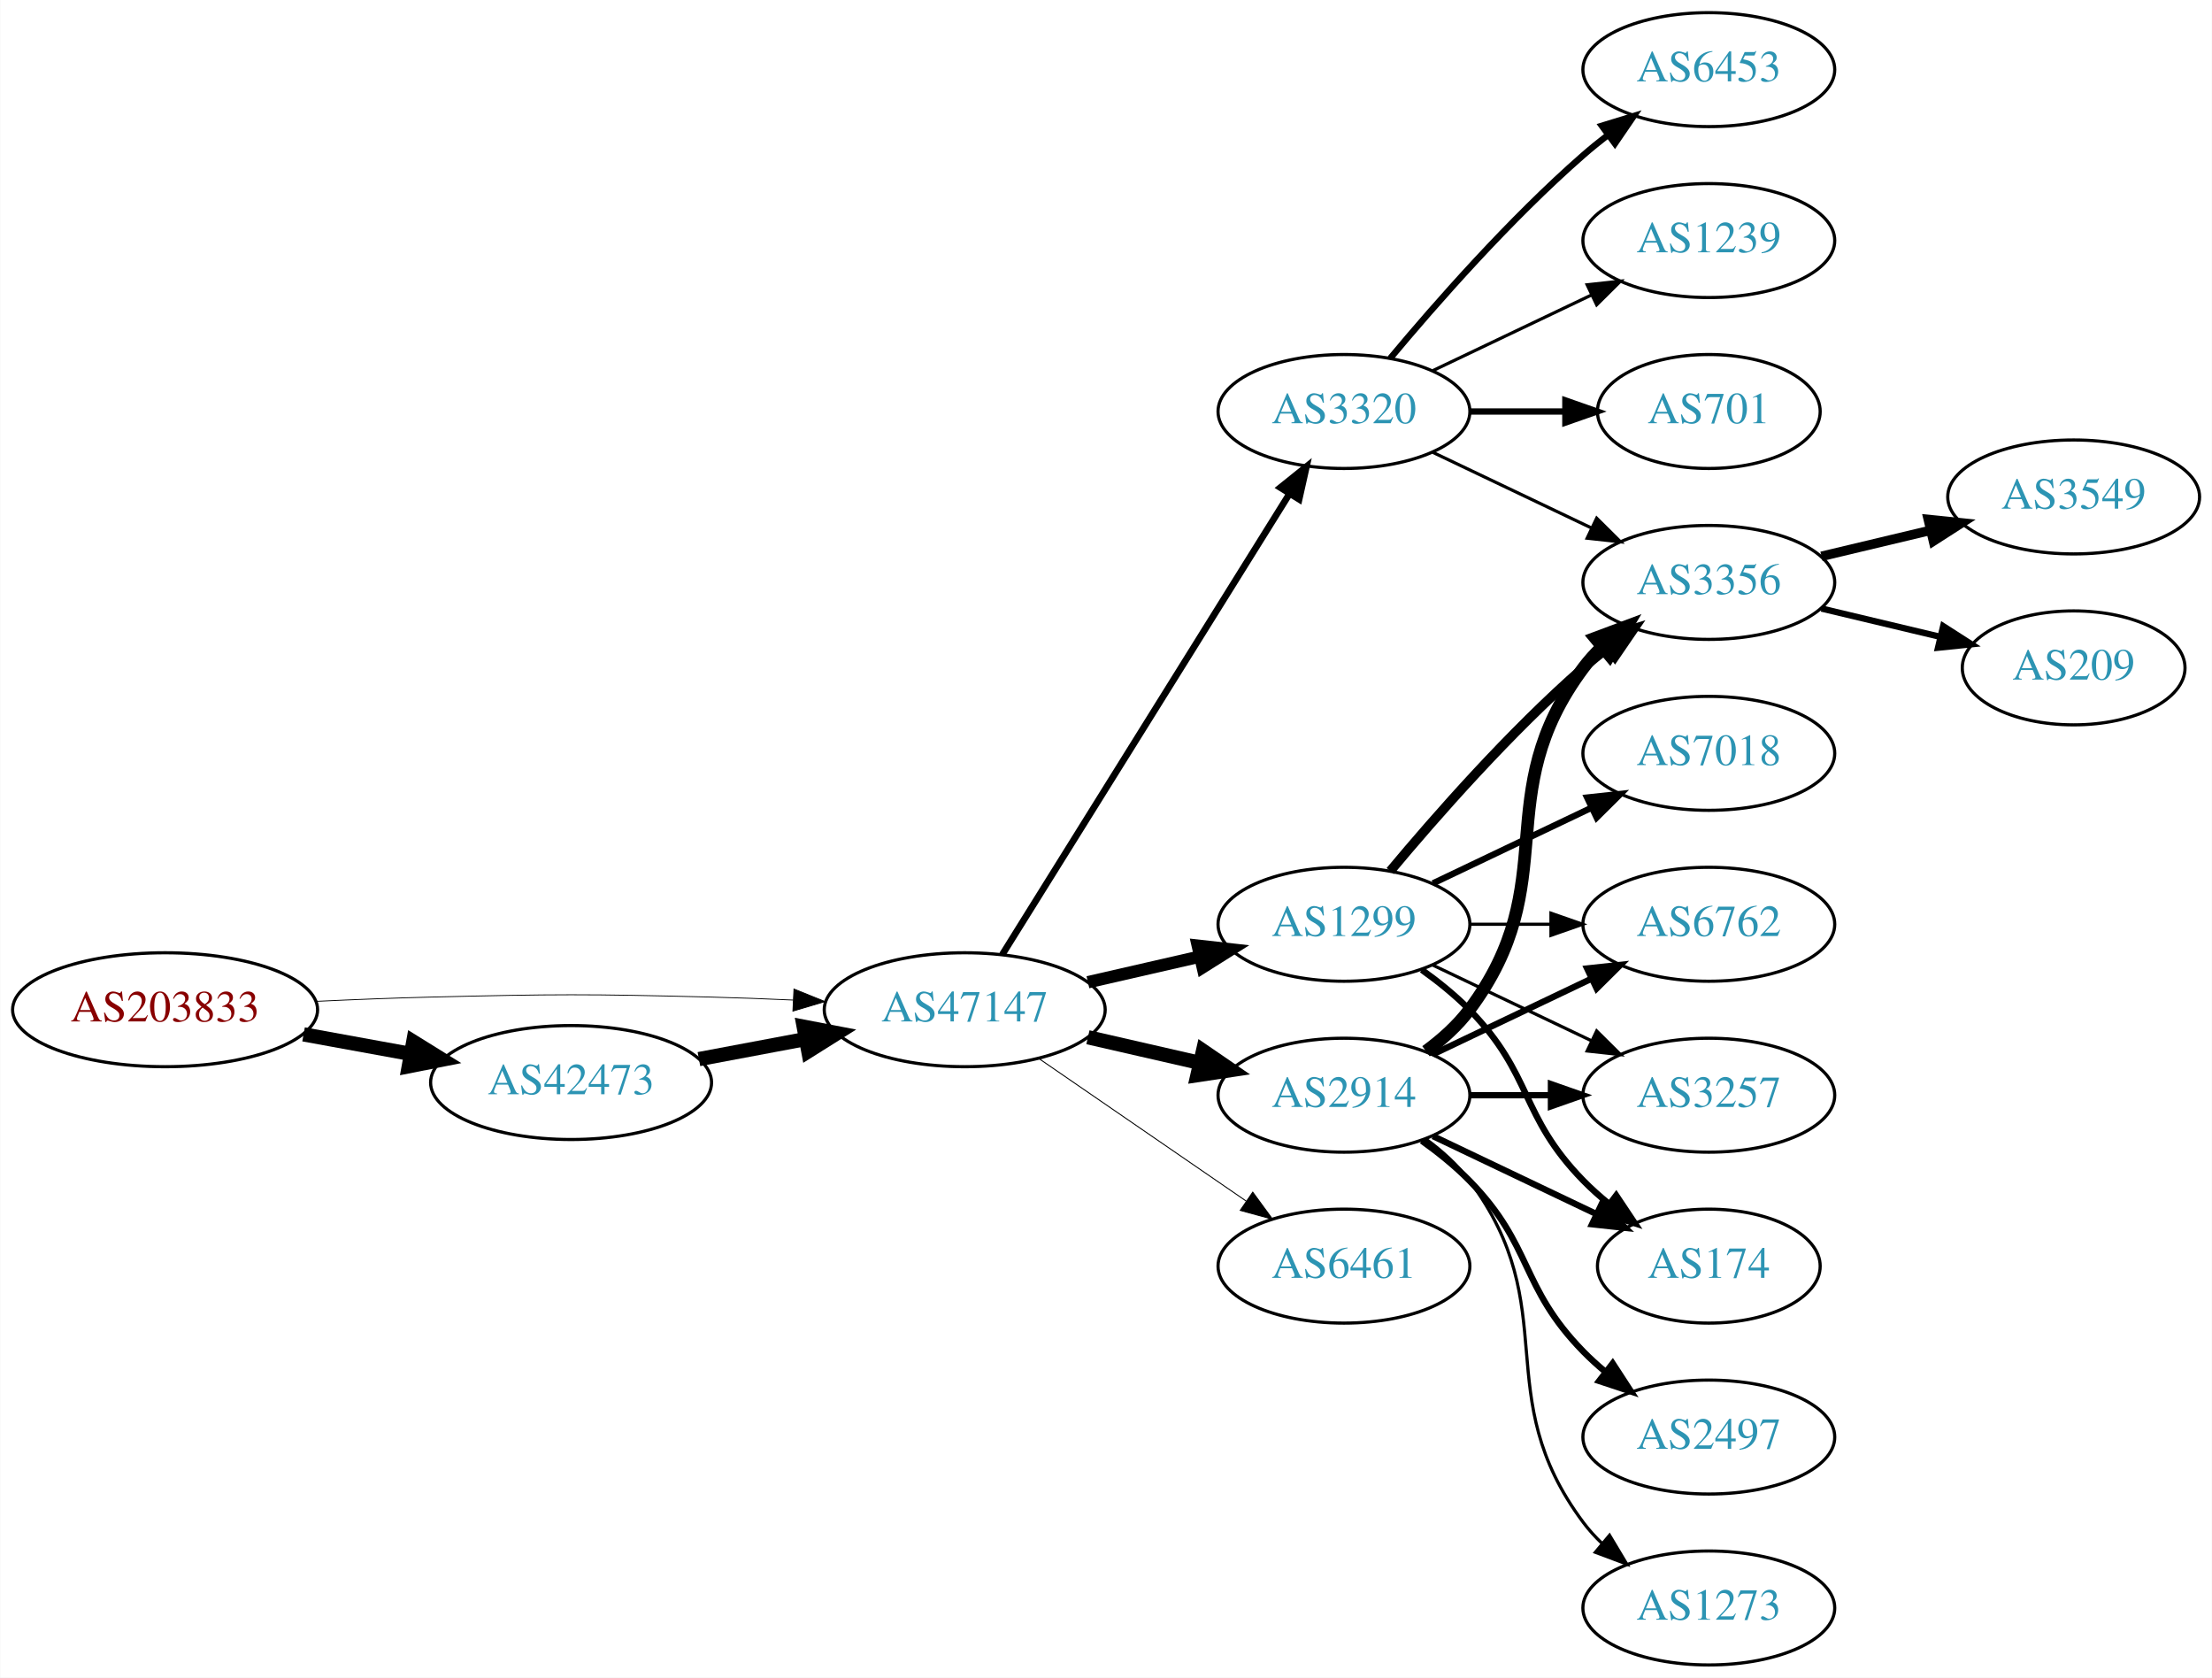
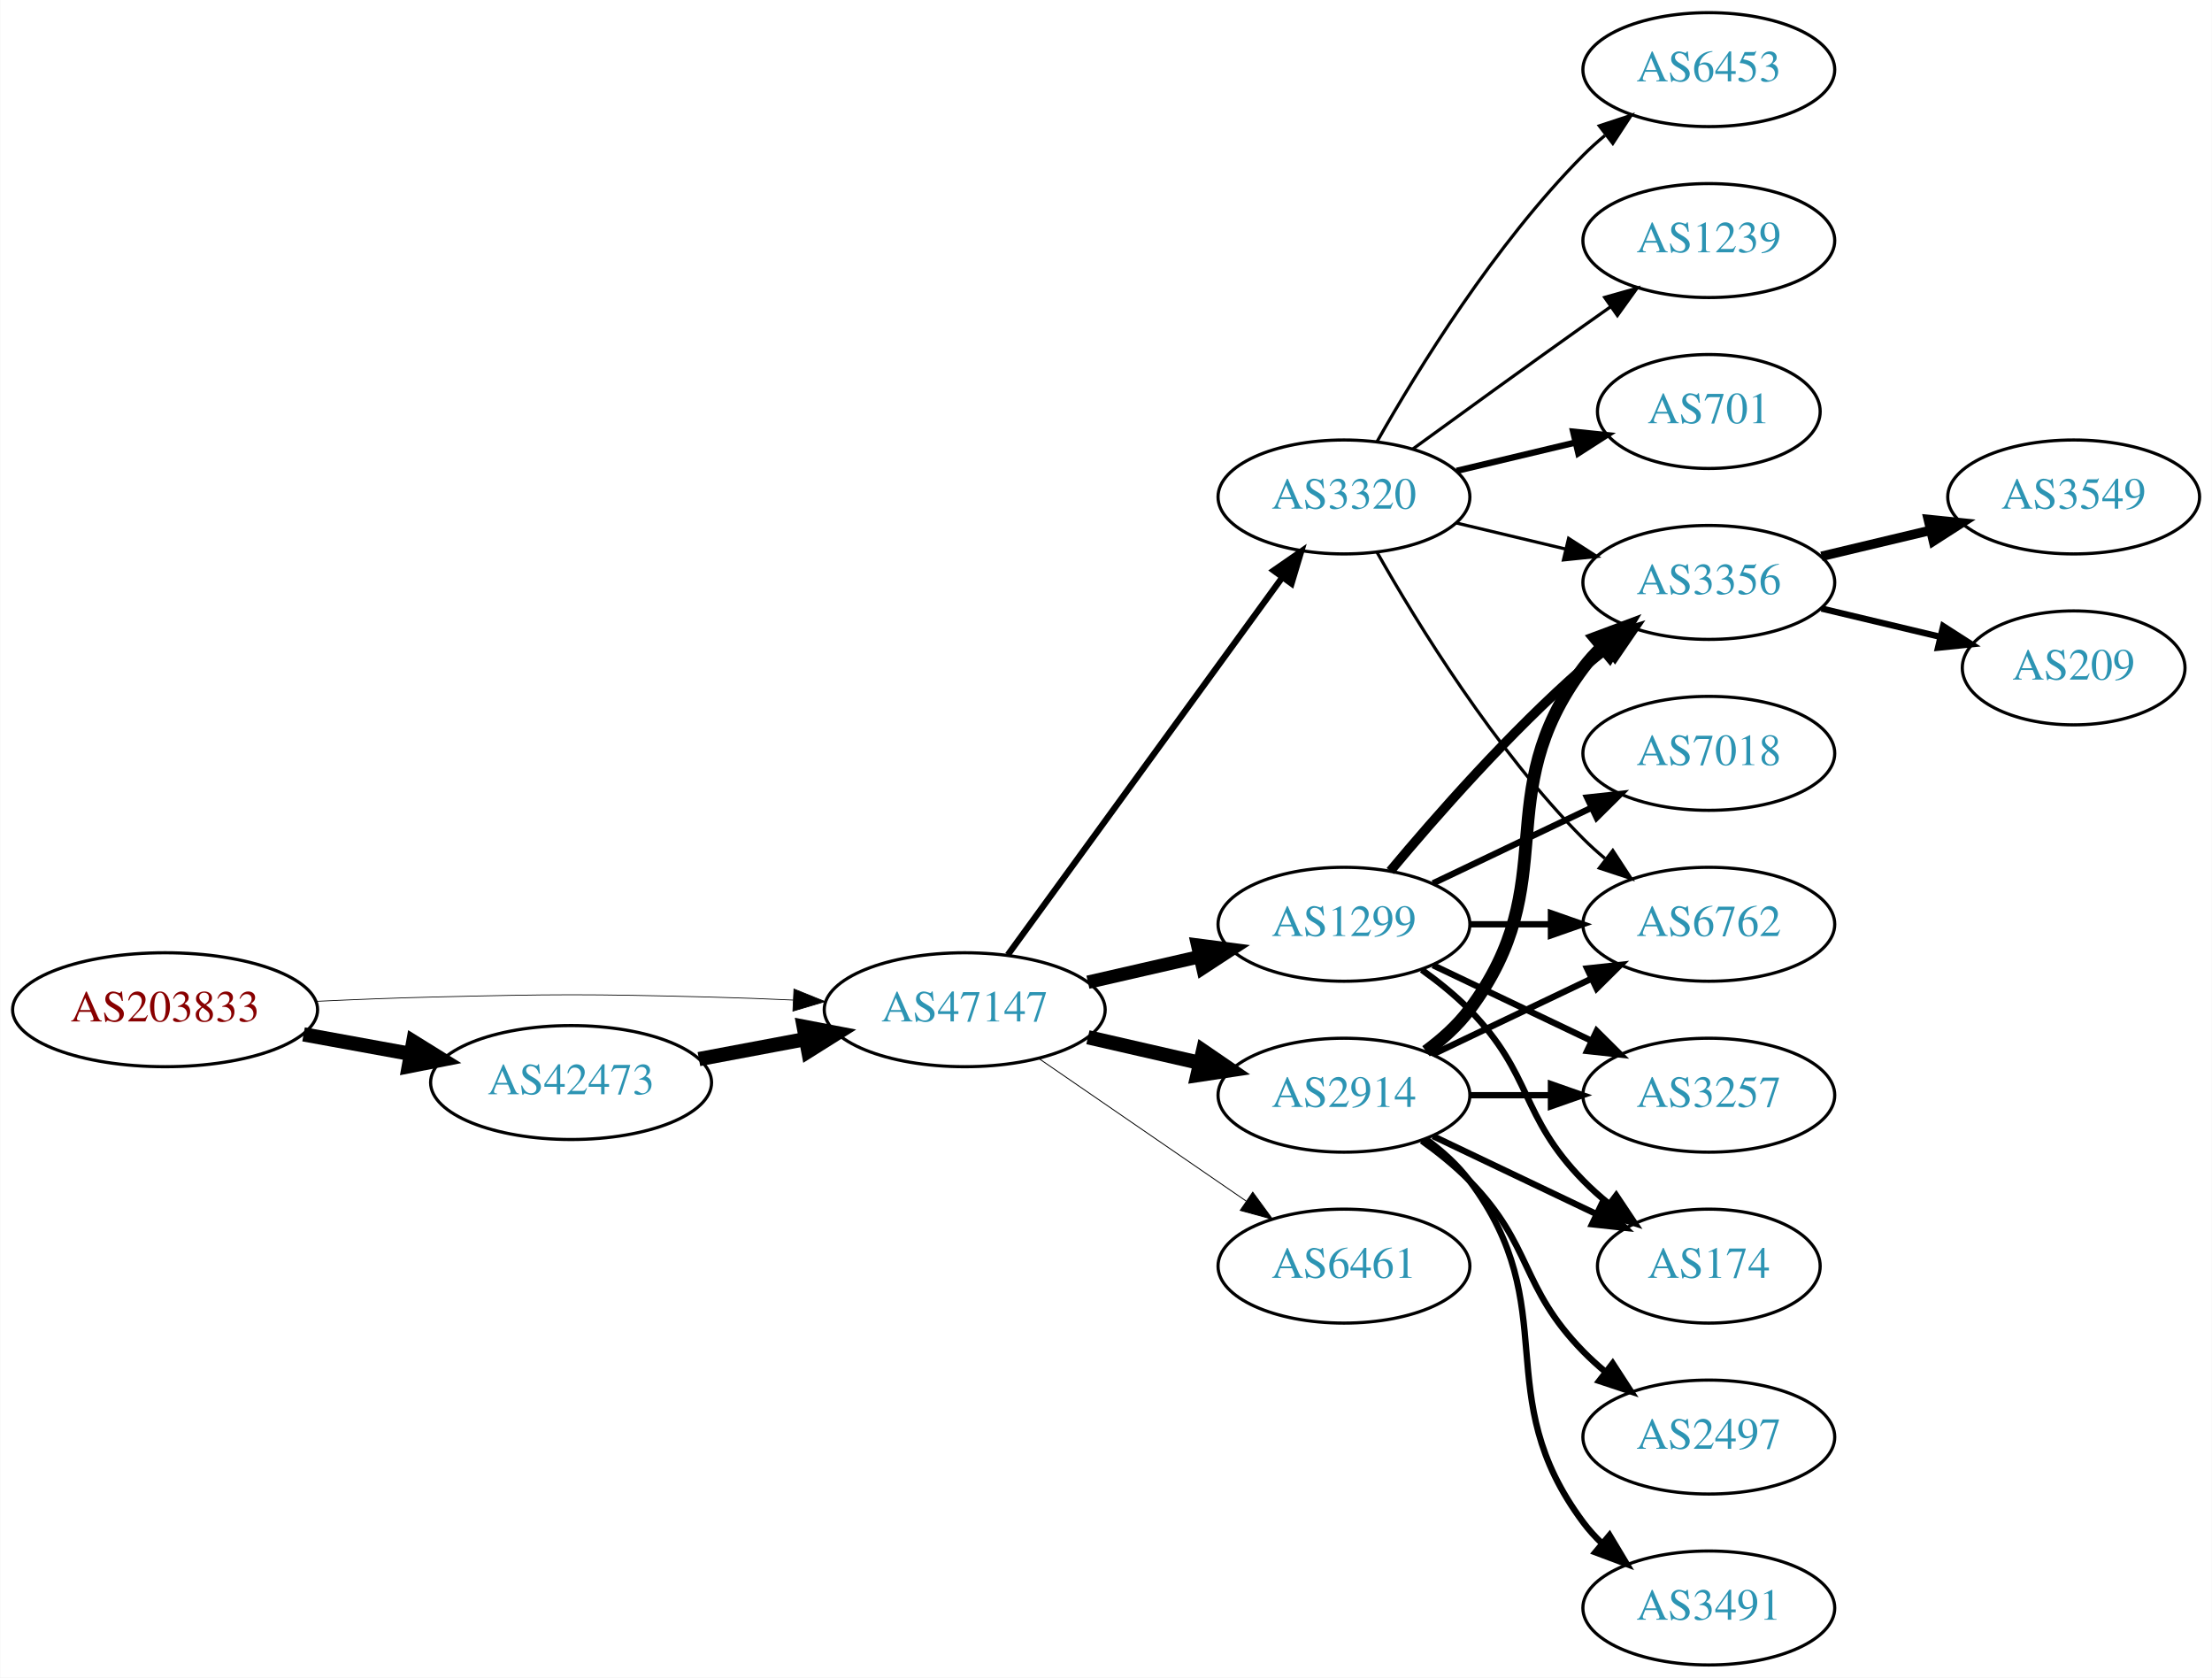
<svg xmlns="http://www.w3.org/2000/svg" xmlns:xlink="http://www.w3.org/1999/xlink" width="699pt" height="530pt" viewBox="0.00 0.00 698.85 530.00">
  <g id="graph0" class="graph" transform="scale(1 1) rotate(0) translate(4 526)">
    <polygon fill="white" stroke="none" points="-4,4 -4,-526 694.855,-526 694.855,4 -4,4" />
    <g id="node1" class="node">
      <g id="a_node1">
        <a xlink:href="/asn/203833" xlink:title="AS203833 ~ Austria [AT]">
          <ellipse fill="#ffffff" stroke="black" cx="48.096" cy="-207" rx="48.192" ry="18" />
          <text text-anchor="middle" x="48.096" y="-203.3" font-family="Times,serif" font-size="14.00" fill="#880000">AS203833</text>
        </a>
      </g>
    </g>
    <g id="node2" class="node">
      <g id="a_node2">
        <a xlink:href="/asn/42473" xlink:title="AS42473 ~ ANEXIA Internetdienstleistungs GmbH [AT]">
          <ellipse fill="#ffffff" stroke="black" cx="176.388" cy="-184" rx="44.393" ry="18" />
          <text text-anchor="middle" x="176.388" y="-180.3" font-family="Times,serif" font-size="14.00" fill="#2c94b3">AS42473</text>
        </a>
      </g>
    </g>
    <g id="edge1" class="edge">
      <path fill="none" stroke="black" stroke-width="4.5" d="M91.852,-199.213C102.7,-197.238 114.448,-195.098 125.611,-193.065" />
      <polygon fill="black" stroke="black" stroke-width="4.5" points="126.523,-196.901 135.656,-191.236 125.112,-189.154 126.523,-196.901" />
    </g>
    <g id="node3" class="node">
      <g id="a_node3">
        <a xlink:href="/asn/47147" xlink:title="AS47147 ~ ANEXIA Internetdienstleistungs GmbH [AT]">
          <ellipse fill="#ffffff" stroke="black" cx="300.78" cy="-207" rx="44.393" ry="18" />
          <text text-anchor="middle" x="300.78" y="-203.3" font-family="Times,serif" font-size="14.00" fill="#2c94b3">AS47147</text>
        </a>
      </g>
    </g>
    <g id="edge2" class="edge">
-       <path fill="none" stroke="black" stroke-width="0.265" d="M96.103,-209.658C107.883,-210.215 120.496,-210.719 132.191,-211 171.466,-211.945 181.311,-211.991 220.584,-211 228.992,-210.788 237.897,-210.449 246.583,-210.056" />
-       <polygon fill="black" stroke="black" stroke-width="0.265" points="246.816,-213.549 256.637,-209.575 246.481,-206.557 246.816,-213.549" />
+       <path fill="none" stroke="black" stroke-width="0.243" d="M96.103,-209.658C107.883,-210.215 120.496,-210.719 132.191,-211 171.466,-211.945 181.311,-211.991 220.584,-211 228.992,-210.788 237.897,-210.449 246.583,-210.056" />
+       <polygon fill="black" stroke="black" stroke-width="0.243" points="246.816,-213.549 256.637,-209.575 246.481,-206.557 246.816,-213.549" />
    </g>
    <g id="edge3" class="edge">
      <path fill="none" stroke="black" stroke-width="4.5" d="M216.787,-191.404C227.487,-193.415 239.211,-195.618 250.388,-197.718" />
      <polygon fill="black" stroke="black" stroke-width="4.5" points="249.899,-201.633 260.454,-199.61 251.353,-193.893 249.899,-201.633" />
    </g>
    <g id="node4" class="node">
      <g id="a_node4">
        <a xlink:href="/asn/2914" xlink:title="AS2914 ~ NTT America, Inc. [US]">
          <ellipse fill="#ffffff" stroke="black" cx="420.622" cy="-180" rx="39.794" ry="18" />
          <text text-anchor="middle" x="420.622" y="-176.3" font-family="Times,serif" font-size="14.00" fill="#2c94b3">AS2914</text>
        </a>
      </g>
    </g>
    <g id="edge4" class="edge">
      <path fill="none" stroke="black" stroke-width="4.5" d="M339.714,-198.308C350.955,-195.733 363.368,-192.889 374.991,-190.226" />
      <polygon fill="black" stroke="black" stroke-width="4.5" points="376.085,-194.015 384.953,-187.943 374.326,-186.339 376.085,-194.015" />
    </g>
    <g id="node5" class="node">
      <g id="a_node5">
        <a xlink:href="/asn/1299" xlink:title="AS1299 ~ Telia Carrier [EU]">
          <ellipse fill="#ffffff" stroke="black" cx="420.622" cy="-234" rx="39.794" ry="18" />
          <text text-anchor="middle" x="420.622" y="-230.3" font-family="Times,serif" font-size="14.00" fill="#2c94b3">AS1299</text>
        </a>
      </g>
    </g>
    <g id="edge5" class="edge">
-       <path fill="none" stroke="black" stroke-width="3.9" d="M339.714,-215.692C350.955,-218.267 363.368,-221.111 374.991,-223.774" />
-       <polygon fill="black" stroke="black" stroke-width="3.9" points="374.424,-227.235 384.953,-226.057 375.987,-220.412 374.424,-227.235" />
+       <path fill="none" stroke="black" stroke-width="4.219" d="M339.714,-215.692C350.955,-218.267 363.368,-221.111 374.991,-223.774" />
+       <polygon fill="black" stroke="black" stroke-width="4.219" points="374.381,-227.421 384.953,-226.057 376.03,-220.225 374.381,-227.421" />
    </g>
    <g id="node6" class="node">
      <g id="a_node6">
        <a xlink:href="/asn/3320" xlink:title="AS3320 ~ DTAG [DE]">
-           <ellipse fill="#ffffff" stroke="black" cx="420.622" cy="-396" rx="39.794" ry="18" />
-           <text text-anchor="middle" x="420.622" y="-392.3" font-family="Times,serif" font-size="14.00" fill="#2c94b3">AS3320</text>
+           <ellipse fill="#ffffff" stroke="black" cx="420.622" cy="-369" rx="39.794" ry="18" />
+           <text text-anchor="middle" x="420.622" y="-365.3" font-family="Times,serif" font-size="14.00" fill="#2c94b3">AS3320</text>
        </a>
      </g>
    </g>
    <g id="edge6" class="edge">
-       <path fill="none" stroke="black" stroke-width="2.1" d="M312.655,-224.442C333.438,-257.775 378.899,-330.686 403.327,-369.866" />
-       <polygon fill="black" stroke="black" stroke-width="2.1" points="400.513,-371.966 408.773,-378.6 406.453,-368.263 400.513,-371.966" />
+       <path fill="none" stroke="black" stroke-width="1.969" d="M314.391,-224.337C335.212,-252.96 376.874,-310.233 401.063,-343.486" />
+       <polygon fill="black" stroke="black" stroke-width="1.969" points="398.389,-345.76 407.102,-351.788 404.05,-341.642 398.389,-345.76" />
    </g>
    <g id="node7" class="node">
      <g id="a_node7">
        <a xlink:href="/asn/6461" xlink:title="AS6461 ~ Zayo Bandwidth [US]">
          <ellipse fill="#ffffff" stroke="black" cx="420.622" cy="-126" rx="39.794" ry="18" />
          <text text-anchor="middle" x="420.622" y="-122.3" font-family="Times,serif" font-size="14.00" fill="#2c94b3">AS6461</text>
        </a>
      </g>
    </g>
    <g id="edge7" class="edge">
-       <path fill="none" stroke="black" stroke-width="0.3" d="M324.222,-191.574C342.804,-178.802 369.365,-160.545 389.744,-146.537" />
-       <polygon fill="black" stroke="black" stroke-width="0.3" points="391.8,-149.371 398.058,-140.822 387.835,-143.602 391.8,-149.371" />
+       <path fill="none" stroke="black" stroke-width="0.281" d="M324.222,-191.574C342.804,-178.802 369.365,-160.545 389.744,-146.537" />
+       <polygon fill="black" stroke="black" stroke-width="0.281" points="391.8,-149.371 398.058,-140.822 387.835,-143.602 391.8,-149.371" />
    </g>
    <g id="node8" class="node">
      <g id="a_node8">
-         <a xlink:href="/asn/3257" xlink:title="AS3257 ~ GTT [DE]">
-           <ellipse fill="#ffffff" stroke="black" cx="535.915" cy="-180" rx="39.794" ry="18" />
-           <text text-anchor="middle" x="535.915" y="-176.3" font-family="Times,serif" font-size="14.00" fill="#2c94b3">AS3257</text>
-         </a>
-       </g>
-     </g>
-     <g id="edge8" class="edge">
-       <path fill="none" stroke="black" stroke-width="2" d="M460.294,-180C468.497,-180 477.261,-180 485.794,-180" />
-       <polygon fill="black" stroke="black" stroke-width="2" points="486.033,-183.5 496.033,-180 486.033,-176.5 486.033,-183.5" />
-     </g>
-     <g id="node9" class="node">
-       <g id="a_node9">
        <a xlink:href="/asn/174" xlink:title="AS174 ~ Cogent Communications [US]">
          <ellipse fill="#ffffff" stroke="black" cx="535.915" cy="-126" rx="35.194" ry="18" />
          <text text-anchor="middle" x="535.915" y="-122.3" font-family="Times,serif" font-size="14.00" fill="#2c94b3">AS174</text>
        </a>
      </g>
    </g>
-     <g id="edge9" class="edge">
+     <g id="edge8" class="edge">
      <path fill="none" stroke="black" stroke-width="2" d="M448.759,-167.066C464.19,-159.71 483.676,-150.423 500.211,-142.541" />
      <polygon fill="black" stroke="black" stroke-width="2" points="502.032,-145.551 509.553,-138.089 499.02,-139.232 502.032,-145.551" />
+     </g>
+     <g id="node9" class="node">
+       <g id="a_node9">
+         <a xlink:href="/asn/2497" xlink:title="AS2497 ~ Internet Initiative Japan Inc. [JP]">
+           <ellipse fill="#ffffff" stroke="black" cx="535.915" cy="-72" rx="39.794" ry="18" />
+           <text text-anchor="middle" x="535.915" y="-68.3" font-family="Times,serif" font-size="14.00" fill="#2c94b3">AS2497</text>
+         </a>
+       </g>
+     </g>
+     <g id="edge9" class="edge">
+       <path fill="none" stroke="black" stroke-width="2" d="M445.216,-165.611C450.472,-161.852 455.804,-157.563 460.269,-153 480.441,-132.383 476.096,-119.617 496.269,-99 498.362,-96.861 500.645,-94.782 503.022,-92.79" />
+       <polygon fill="black" stroke="black" stroke-width="2" points="505.54,-95.268 511.321,-86.389 501.265,-89.725 505.54,-95.268" />
    </g>
    <g id="node10" class="node">
      <g id="a_node10">
        <a xlink:href="/asn/3356" xlink:title="AS3356 ~ Level 3 Parent, LLC [US]">
          <ellipse fill="#ffffff" stroke="black" cx="535.915" cy="-342" rx="39.794" ry="18" />
          <text text-anchor="middle" x="535.915" y="-338.3" font-family="Times,serif" font-size="14.00" fill="#2c94b3">AS3356</text>
        </a>
      </g>
    </g>
    <g id="edge10" class="edge">
      <path fill="none" stroke="black" stroke-width="4" d="M446.553,-193.882C451.629,-197.611 456.547,-202.016 460.269,-207 490.54,-247.542 465.997,-274.458 496.269,-315 498.013,-317.336 500.021,-319.545 502.184,-321.617" />
      <polygon fill="black" stroke="black" stroke-width="4" points="500.062,-324.405 509.984,-328.118 504.543,-319.027 500.062,-324.405" />
    </g>
    <g id="node11" class="node">
      <g id="a_node11">
-         <a xlink:href="/asn/2497" xlink:title="AS2497 ~ Internet Initiative Japan Inc. [JP]">
-           <ellipse fill="#ffffff" stroke="black" cx="535.915" cy="-72" rx="39.794" ry="18" />
-           <text text-anchor="middle" x="535.915" y="-68.3" font-family="Times,serif" font-size="14.00" fill="#2c94b3">AS2497</text>
+         <a xlink:href="/asn/3491" xlink:title="AS3491 ~ PCCW Global, Inc. [US]">
+           <ellipse fill="#ffffff" stroke="black" cx="535.915" cy="-18" rx="39.794" ry="18" />
+           <text text-anchor="middle" x="535.915" y="-14.3" font-family="Times,serif" font-size="14.00" fill="#2c94b3">AS3491</text>
        </a>
      </g>
    </g>
    <g id="edge11" class="edge">
-       <path fill="none" stroke="black" stroke-width="2" d="M445.216,-165.611C450.472,-161.852 455.804,-157.563 460.269,-153 480.441,-132.383 476.096,-119.617 496.269,-99 498.362,-96.861 500.645,-94.782 503.022,-92.79" />
-       <polygon fill="black" stroke="black" stroke-width="2" points="505.54,-95.268 511.321,-86.389 501.265,-89.725 505.54,-95.268" />
+       <path fill="none" stroke="black" stroke-width="2" d="M446.553,-166.118C451.629,-162.389 456.547,-157.984 460.269,-153 490.54,-112.458 465.997,-85.542 496.269,-45 498.013,-42.664 500.021,-40.455 502.184,-38.383" />
+       <polygon fill="black" stroke="black" stroke-width="2" points="504.543,-40.973 509.984,-31.882 500.062,-35.595 504.543,-40.973" />
    </g>
    <g id="node12" class="node">
      <g id="a_node12">
+         <a xlink:href="/asn/3257" xlink:title="AS3257 ~ GTT [DE]">
+           <ellipse fill="#ffffff" stroke="black" cx="535.915" cy="-180" rx="39.794" ry="18" />
+           <text text-anchor="middle" x="535.915" y="-176.3" font-family="Times,serif" font-size="14.00" fill="#2c94b3">AS3257</text>
+         </a>
+       </g>
+     </g>
+     <g id="edge12" class="edge">
+       <path fill="none" stroke="black" stroke-width="2" d="M460.294,-180C468.497,-180 477.261,-180 485.794,-180" />
+       <polygon fill="black" stroke="black" stroke-width="2" points="486.033,-183.5 496.033,-180 486.033,-176.5 486.033,-183.5" />
+     </g>
+     <g id="node13" class="node">
+       <g id="a_node13">
        <a xlink:href="/asn/6762" xlink:title="AS6762 ~ TELECOM ITALIA SPARKLE S.p.A. [IT]">
          <ellipse fill="#ffffff" stroke="black" cx="535.915" cy="-234" rx="39.794" ry="18" />
          <text text-anchor="middle" x="535.915" y="-230.3" font-family="Times,serif" font-size="14.00" fill="#2c94b3">AS6762</text>
        </a>
      </g>
    </g>
-     <g id="edge12" class="edge">
+     <g id="edge13" class="edge">
      <path fill="none" stroke="black" stroke-width="2" d="M448.759,-192.934C463.753,-200.081 482.574,-209.052 498.797,-216.785" />
      <polygon fill="black" stroke="black" stroke-width="2" points="497.467,-220.028 508,-221.171 500.479,-213.709 497.467,-220.028" />
    </g>
-     <g id="node13" class="node">
-       <g id="a_node13">
-         <a xlink:href="/asn/1273" xlink:title="AS1273 ~ Vodafone Group PLC [EU]">
-           <ellipse fill="#ffffff" stroke="black" cx="535.915" cy="-18" rx="39.794" ry="18" />
-           <text text-anchor="middle" x="535.915" y="-14.3" font-family="Times,serif" font-size="14.00" fill="#2c94b3">AS1273</text>
-         </a>
-       </g>
-     </g>
-     <g id="edge13" class="edge">
-       <path fill="none" stroke="black" d="M446.553,-166.118C451.629,-162.389 456.547,-157.984 460.269,-153 490.54,-112.458 465.997,-85.542 496.269,-45 498.013,-42.664 500.021,-40.455 502.184,-38.383" />
-       <polygon fill="black" stroke="black" points="504.543,-40.973 509.984,-31.882 500.062,-35.595 504.543,-40.973" />
-     </g>
-     <g id="edge15" class="edge">
-       <path fill="none" stroke="black" d="M448.759,-221.066C463.753,-213.919 482.574,-204.948 498.797,-197.215" />
-       <polygon fill="black" stroke="black" points="500.479,-200.291 508,-192.829 497.467,-193.972 500.479,-200.291" />
-     </g>
-     <g id="edge14" class="edge">
+     <g id="edge16" class="edge">
      <path fill="none" stroke="black" stroke-width="2" d="M445.216,-219.611C450.472,-215.852 455.804,-211.563 460.269,-207 480.441,-186.383 476.096,-173.617 496.269,-153 498.748,-150.466 501.495,-148.017 504.347,-145.696" />
      <polygon fill="black" stroke="black" stroke-width="2" points="506.65,-148.343 512.532,-139.532 502.439,-142.752 506.65,-148.343" />
    </g>
    <g id="edge17" class="edge">
      <path fill="none" stroke="black" stroke-width="3" d="M435.252,-250.817C449.535,-267.929 473.081,-294.745 496.269,-315 498.734,-317.154 501.373,-319.294 504.07,-321.372" />
      <polygon fill="black" stroke="black" stroke-width="3" points="502.095,-324.264 512.225,-327.37 506.244,-318.625 502.095,-324.264" />
    </g>
-     <g id="edge18" class="edge">
-       <path fill="none" stroke="black" d="M460.294,-234C468.497,-234 477.261,-234 485.794,-234" />
-       <polygon fill="black" stroke="black" points="486.033,-237.5 496.033,-234 486.033,-230.5 486.033,-237.5" />
+     <g id="edge14" class="edge">
+       <path fill="none" stroke="black" stroke-width="2" d="M448.759,-221.066C463.753,-213.919 482.574,-204.948 498.797,-197.215" />
+       <polygon fill="black" stroke="black" stroke-width="2" points="500.479,-200.291 508,-192.829 497.467,-193.972 500.479,-200.291" />
+     </g>
+     <g id="edge15" class="edge">
+       <path fill="none" stroke="black" stroke-width="2" d="M460.294,-234C468.497,-234 477.261,-234 485.794,-234" />
+       <polygon fill="black" stroke="black" stroke-width="2" points="486.033,-237.5 496.033,-234 486.033,-230.5 486.033,-237.5" />
    </g>
    <g id="node14" class="node">
      <g id="a_node14">
        <a xlink:href="/asn/7018" xlink:title="AS7018 ~ AT&amp;T Services, Inc. [US]">
          <ellipse fill="#ffffff" stroke="black" cx="535.915" cy="-288" rx="39.794" ry="18" />
          <text text-anchor="middle" x="535.915" y="-284.3" font-family="Times,serif" font-size="14.00" fill="#2c94b3">AS7018</text>
        </a>
      </g>
    </g>
-     <g id="edge16" class="edge">
+     <g id="edge18" class="edge">
      <path fill="none" stroke="black" stroke-width="2" d="M448.759,-246.934C463.753,-254.081 482.574,-263.052 498.797,-270.785" />
      <polygon fill="black" stroke="black" stroke-width="2" points="497.467,-274.028 508,-275.171 500.479,-267.709 497.467,-274.028" />
    </g>
    <g id="edge24" class="edge">
-       <path fill="none" stroke="black" d="M448.759,-383.066C463.753,-375.919 482.574,-366.948 498.797,-359.215" />
-       <polygon fill="black" stroke="black" points="500.479,-362.291 508,-354.829 497.467,-355.972 500.479,-362.291" />
+       <path fill="none" stroke="black" d="M456.229,-360.752C467.101,-358.162 479.255,-355.265 490.698,-352.538" />
+       <polygon fill="black" stroke="black" points="491.604,-355.92 500.52,-350.197 489.981,-349.111 491.604,-355.92" />
+     </g>
+     <g id="edge23" class="edge">
+       <path fill="none" stroke="black" d="M431.082,-351.51C443.864,-328.904 468.296,-289.114 496.269,-261 498.379,-258.879 500.676,-256.812 503.061,-254.829" />
+       <polygon fill="black" stroke="black" points="505.577,-257.31 511.376,-248.444 501.313,-251.758 505.577,-257.31" />
    </g>
    <g id="node17" class="node">
      <g id="a_node17">
        <a xlink:href="/asn/1239" xlink:title="AS1239 ~ Sprint [US]">
          <ellipse fill="#ffffff" stroke="black" cx="535.915" cy="-450" rx="39.794" ry="18" />
          <text text-anchor="middle" x="535.915" y="-446.3" font-family="Times,serif" font-size="14.00" fill="#2c94b3">AS1239</text>
        </a>
      </g>
    </g>
    <g id="edge21" class="edge">
-       <path fill="none" stroke="black" d="M448.759,-408.934C463.753,-416.081 482.574,-425.052 498.797,-432.785" />
-       <polygon fill="black" stroke="black" points="497.467,-436.028 508,-437.171 500.479,-429.709 497.467,-436.028" />
+       <path fill="none" stroke="black" d="M442.471,-384.222C457.404,-395.091 478.018,-410.025 496.269,-423 499.089,-425.005 502.032,-427.085 504.98,-429.159" />
+       <polygon fill="black" stroke="black" points="503.008,-432.05 513.205,-434.926 507.026,-426.319 503.008,-432.05" />
    </g>
    <g id="node18" class="node">
      <g id="a_node18">
        <a xlink:href="/asn/701" xlink:title="AS701 ~ UUNET [US]">
          <ellipse fill="#ffffff" stroke="black" cx="535.915" cy="-396" rx="35.194" ry="18" />
          <text text-anchor="middle" x="535.915" y="-392.3" font-family="Times,serif" font-size="14.00" fill="#2c94b3">AS701</text>
        </a>
      </g>
    </g>
    <g id="edge22" class="edge">
-       <path fill="none" stroke="black" stroke-width="2" d="M460.294,-396C470,-396 480.491,-396 490.453,-396" />
-       <polygon fill="black" stroke="black" stroke-width="2" points="490.59,-399.5 500.59,-396 490.59,-392.5 490.59,-399.5" />
+       <path fill="none" stroke="black" stroke-width="2" d="M456.229,-377.248C468.024,-380.058 481.329,-383.229 493.596,-386.153" />
+       <polygon fill="black" stroke="black" stroke-width="2" points="493.062,-389.624 503.601,-388.537 494.685,-382.814 493.062,-389.624" />
    </g>
    <g id="node19" class="node">
      <g id="a_node19">
        <a xlink:href="/asn/6453" xlink:title="AS6453 ~ TATA COMMUNICATIONS (AMERICA) INC [US]">
          <ellipse fill="#ffffff" stroke="black" cx="535.915" cy="-504" rx="39.794" ry="18" />
          <text text-anchor="middle" x="535.915" y="-500.3" font-family="Times,serif" font-size="14.00" fill="#2c94b3">AS6453</text>
        </a>
      </g>
    </g>
-     <g id="edge23" class="edge">
-       <path fill="none" stroke="black" stroke-width="2" d="M435.252,-412.817C449.535,-429.929 473.081,-456.745 496.269,-477 498.734,-479.154 501.373,-481.294 504.07,-483.372" />
-       <polygon fill="black" stroke="black" stroke-width="2" points="502.095,-486.264 512.225,-489.37 506.244,-480.625 502.095,-486.264" />
+     <g id="edge25" class="edge">
+       <path fill="none" stroke="black" d="M431.082,-386.49C443.864,-409.096 468.296,-448.886 496.269,-477 498.379,-479.121 500.676,-481.188 503.061,-483.171" />
+       <polygon fill="black" stroke="black" points="501.313,-486.242 511.376,-489.556 505.577,-480.69 501.313,-486.242" />
    </g>
    <g id="node15" class="node">
      <g id="a_node15">
        <a xlink:href="/asn/3549" xlink:title="AS3549 ~ Level 3 Parent, LLC [US]">
          <ellipse fill="#ffffff" stroke="black" cx="651.208" cy="-369" rx="39.794" ry="18" />
          <text text-anchor="middle" x="651.208" y="-365.3" font-family="Times,serif" font-size="14.00" fill="#2c94b3">AS3549</text>
        </a>
      </g>
    </g>
    <g id="edge19" class="edge">
      <path fill="none" stroke="black" stroke-width="3" d="M571.522,-350.248C582.394,-352.838 594.548,-355.735 605.991,-358.462" />
      <polygon fill="black" stroke="black" stroke-width="3" points="605.274,-361.889 615.813,-360.803 606.897,-355.08 605.274,-361.889" />
    </g>
    <g id="node16" class="node">
      <g id="a_node16">
        <a xlink:href="/asn/209" xlink:title="AS209 ~ CenturyLink Communications, LLC [US]">
          <ellipse fill="#ffffff" stroke="black" cx="651.208" cy="-315" rx="35.194" ry="18" />
          <text text-anchor="middle" x="651.208" y="-311.3" font-family="Times,serif" font-size="14.00" fill="#2c94b3">AS209</text>
        </a>
      </g>
    </g>
    <g id="edge20" class="edge">
      <path fill="none" stroke="black" stroke-width="2" d="M571.522,-333.752C583.317,-330.942 596.622,-327.771 608.889,-324.847" />
      <polygon fill="black" stroke="black" stroke-width="2" points="609.978,-328.186 618.894,-322.463 608.355,-321.376 609.978,-328.186" />
    </g>
  </g>
</svg>
